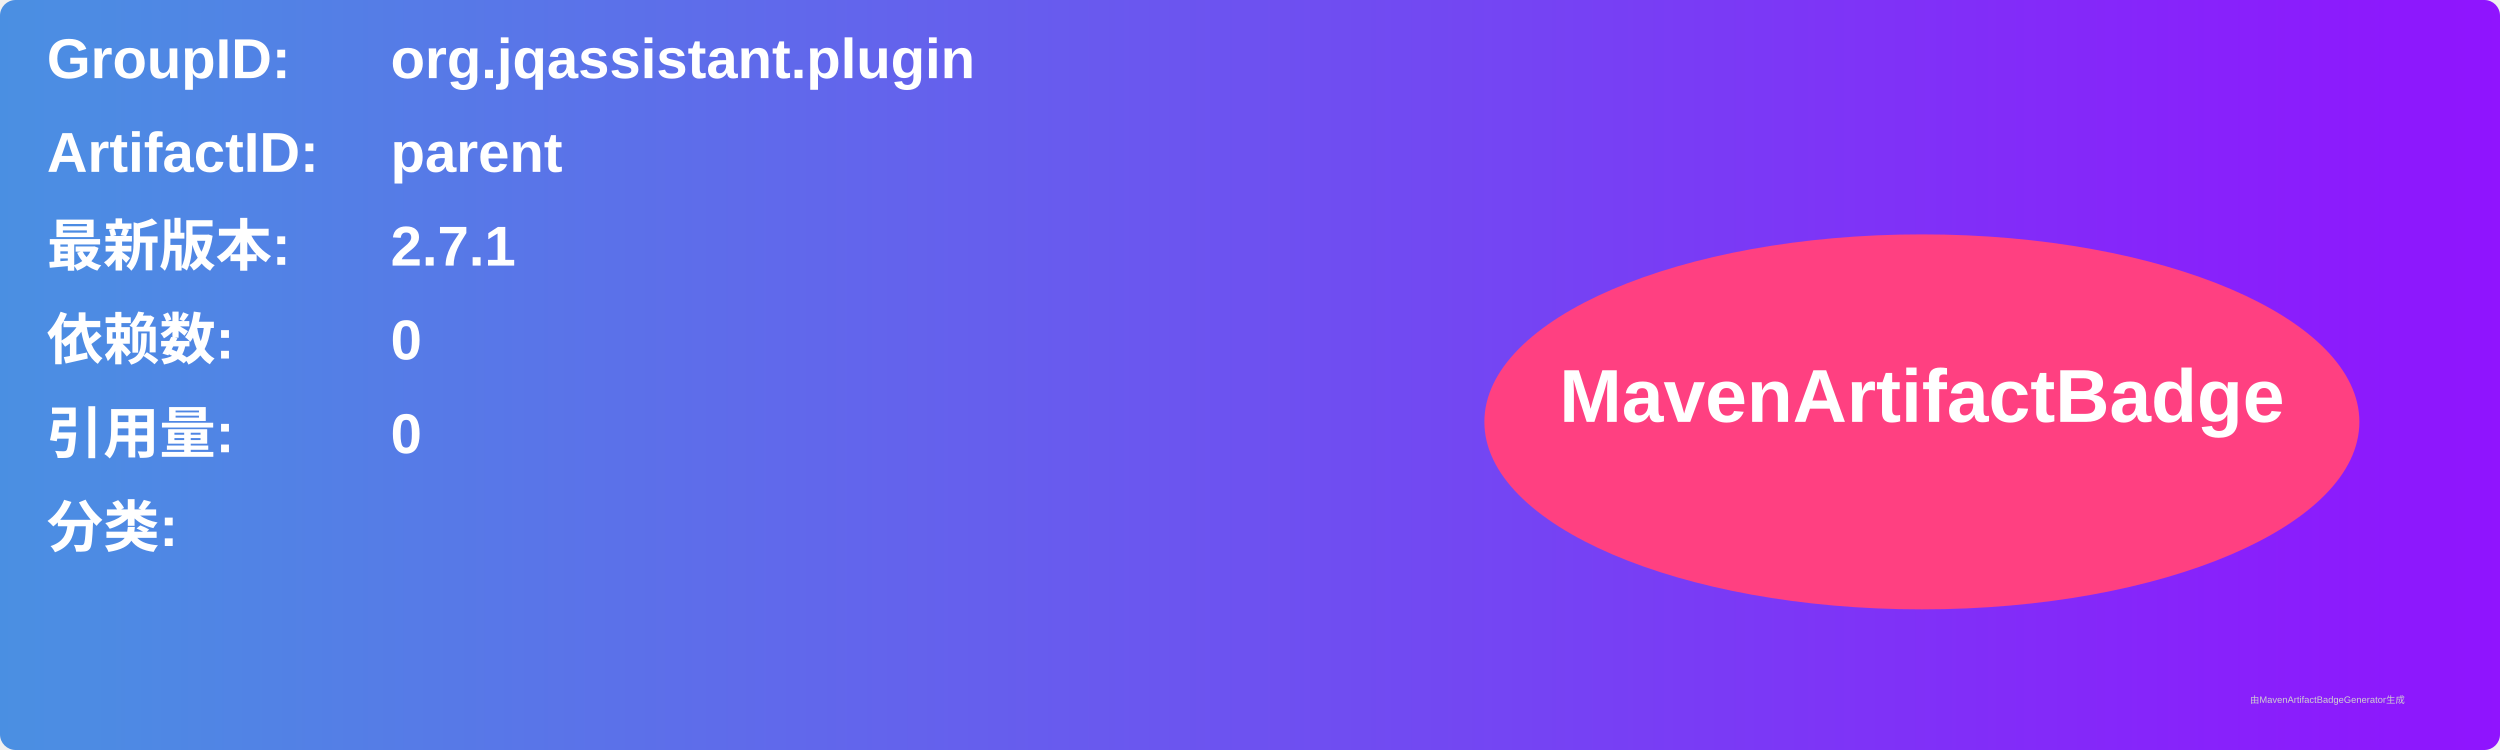
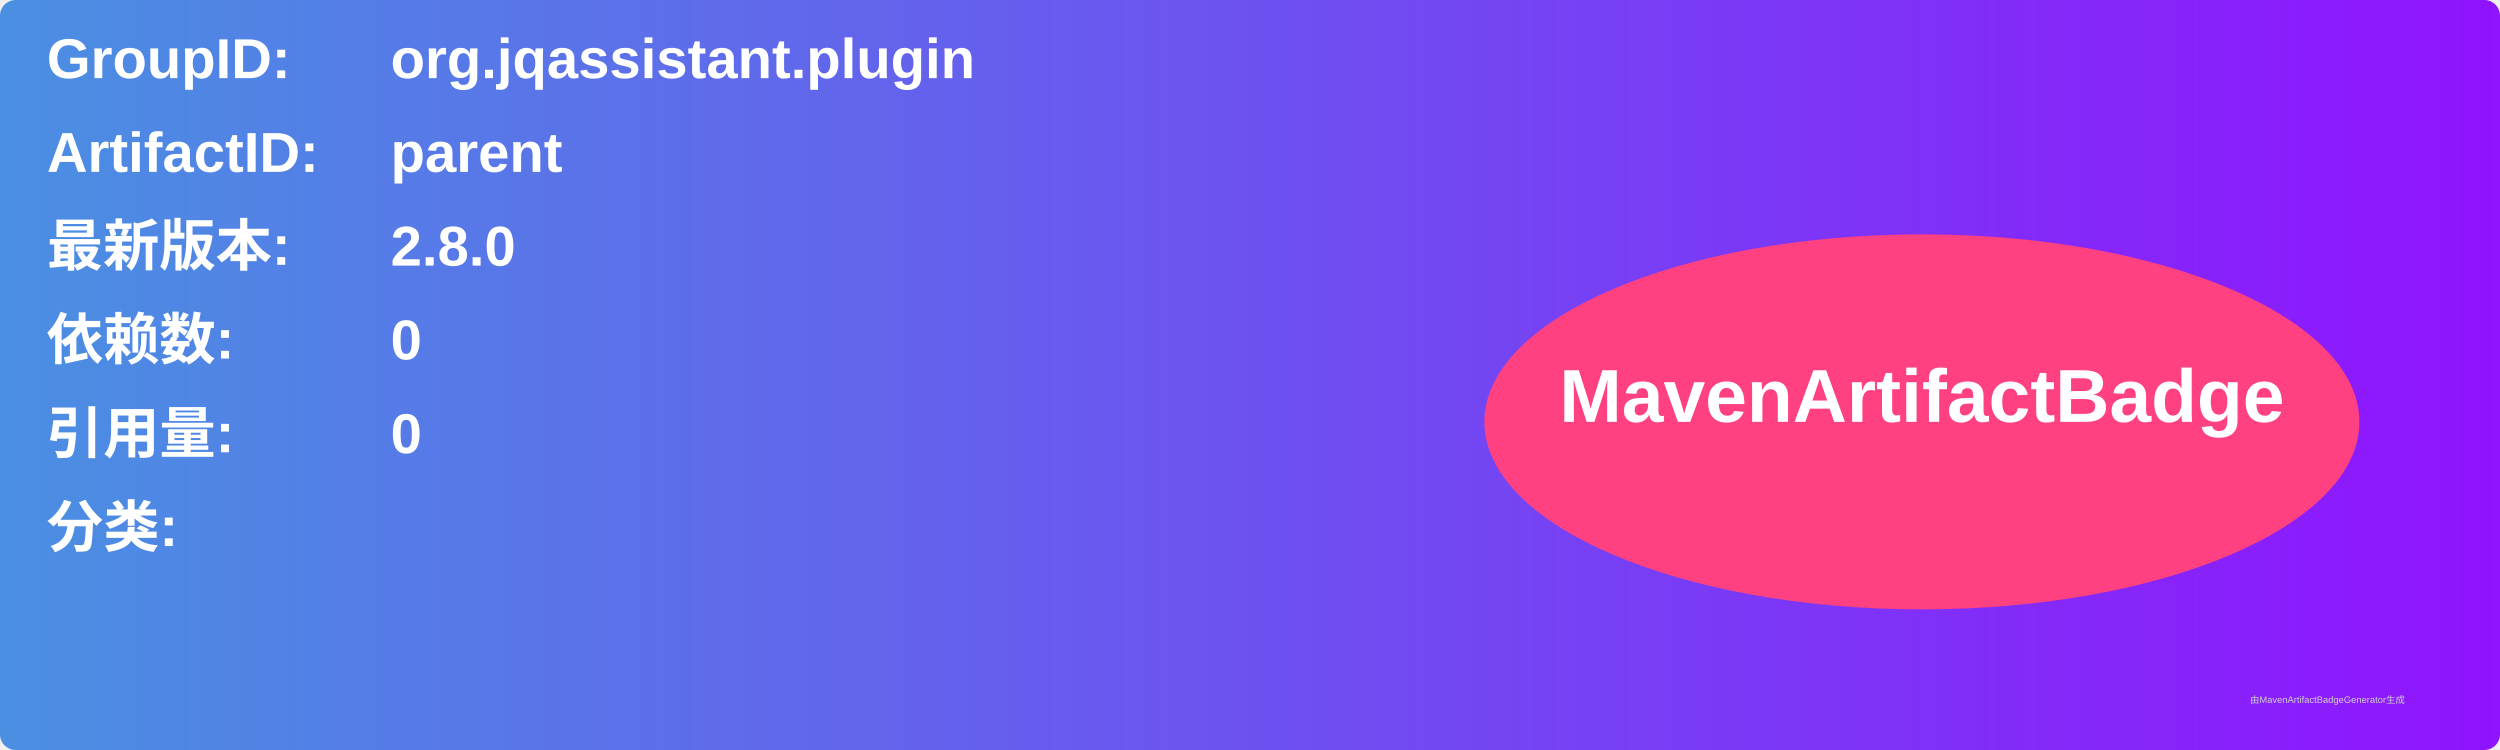
<svg xmlns="http://www.w3.org/2000/svg" width="800" height="240" viewBox="0 0 800 240">
  <linearGradient id="grad" x1="0%" y1="0%" x2="100%" y2="0%">
    <stop offset="0%" stop-color="#4a90e2" />
    <stop offset="100%" stop-color="#9013fe" />
  </linearGradient>
  <rect width="100%" height="100%" rx="5" ry="5" fill="url(#grad)" />
  <g transform="translate(15, 15)">
    <text x="0" y="10" font-family="Arial" font-size="18" fill="white" font-weight="bold" width="260">GroupID:</text>
    <text x="110" y="10" font-family="Arial" font-size="18" fill="white" font-weight="bold" width="460">org.jqassistant.plugin</text>
    <text x="0" y="40" font-family="Arial" font-size="18" fill="white" font-weight="bold" width="260">ArtifactID:</text>
    <text x="110" y="40" font-family="Arial" font-size="18" fill="white" font-weight="bold" width="460">parent</text>
    <text x="0" y="70" font-family="Arial" font-size="18" fill="white" font-weight="bold">最新版本:</text>
    <text x="110" y="70" font-family="Arial" font-size="18" fill="white" font-weight="bold">
-       <tspan font-weight="bold">2.7.1</tspan>
+       <tspan font-weight="bold">2.8.0</tspan>
    </text>
    <text x="0" y="100" font-family="Arial" font-size="18" fill="white" font-weight="bold">依赖数: </text>
    <text x="110" y="100" font-family="Arial" font-size="18" fill="white">
      <tspan font-weight="bold">0</tspan>
    </text>
    <text x="0" y="130" font-family="Arial" font-size="18" fill="white" font-weight="bold">引用量: </text>
    <text x="110" y="130" font-family="Arial" font-size="18" fill="white">
      <tspan font-weight="bold">0</tspan>
    </text>
    <text x="0" y="160" font-family="Arial" font-size="18" fill="white" font-weight="bold">分类:</text>
    <text x="10" y="190" font-family="Arial" font-size="10" fill="white">
      <tspan font-weight="bold" />
    </text>
    <ellipse cx="600" cy="120" rx="140" ry="60" fill="#ff4081" />
    <text x="600" y="120" text-anchor="middle" font-family="Arial" font-size="24" fill="white" font-weight="bold">MavenArtifactBadge</text>
  </g>
  <text x="720" y="225" font-family="Arial" font-size="3" fill="#d0d0d0">由MavenArtifactBadgeGenerator生成</text>
</svg>
